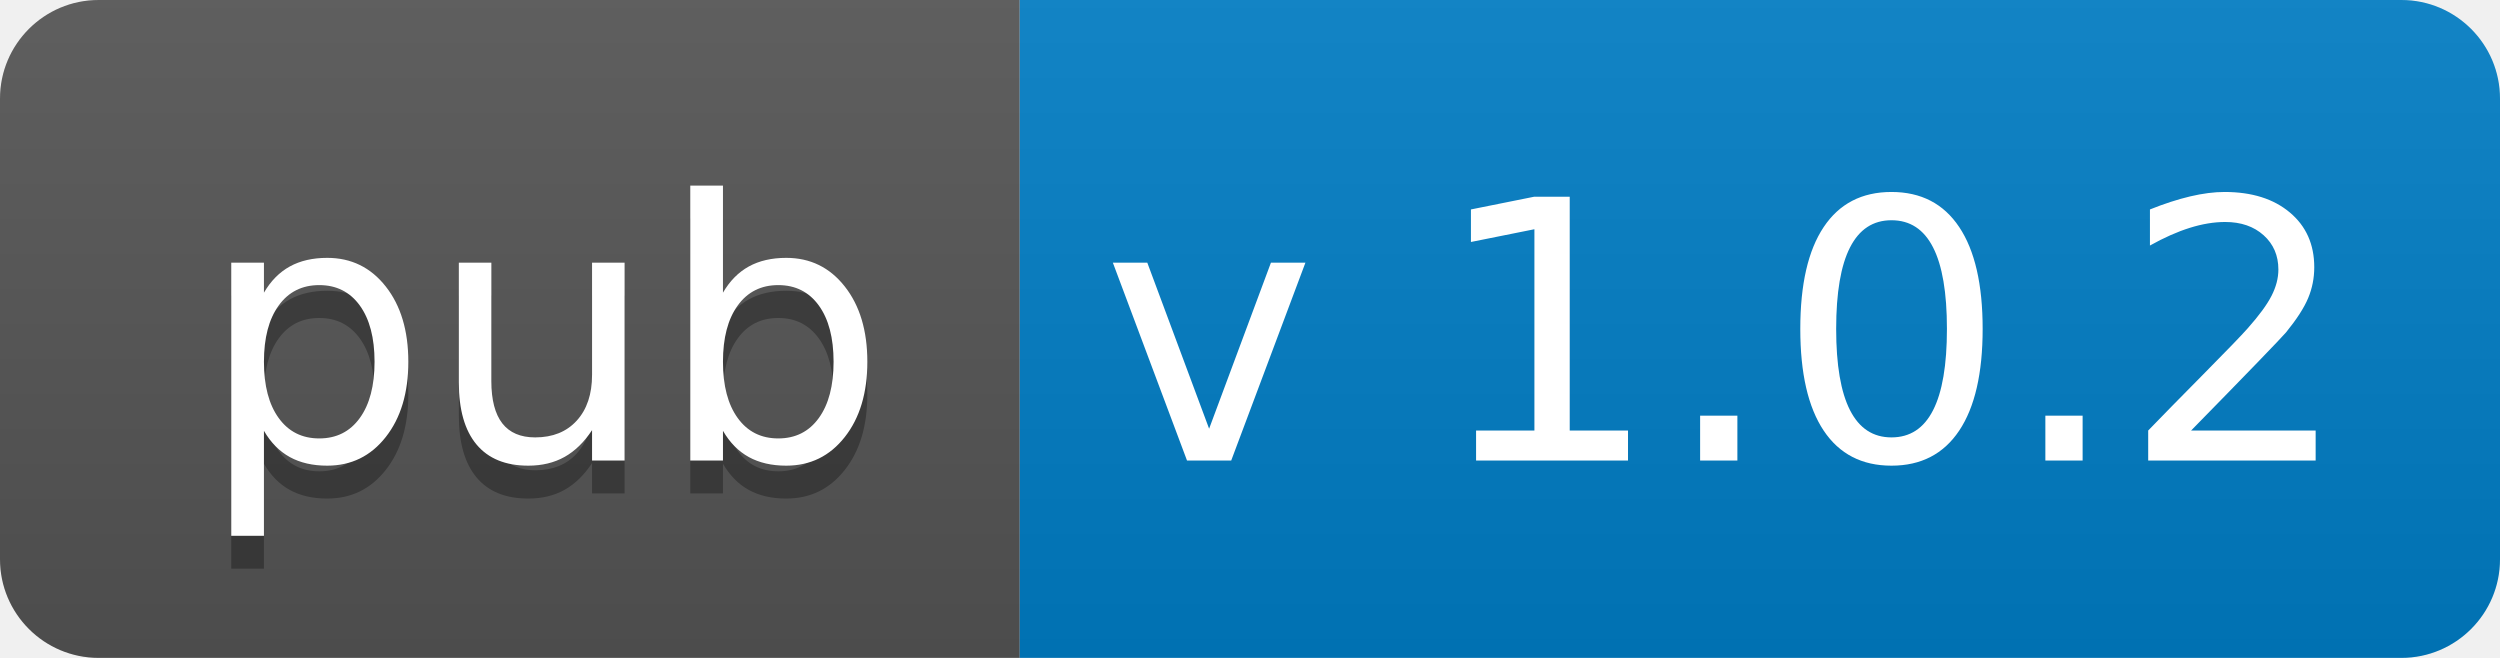
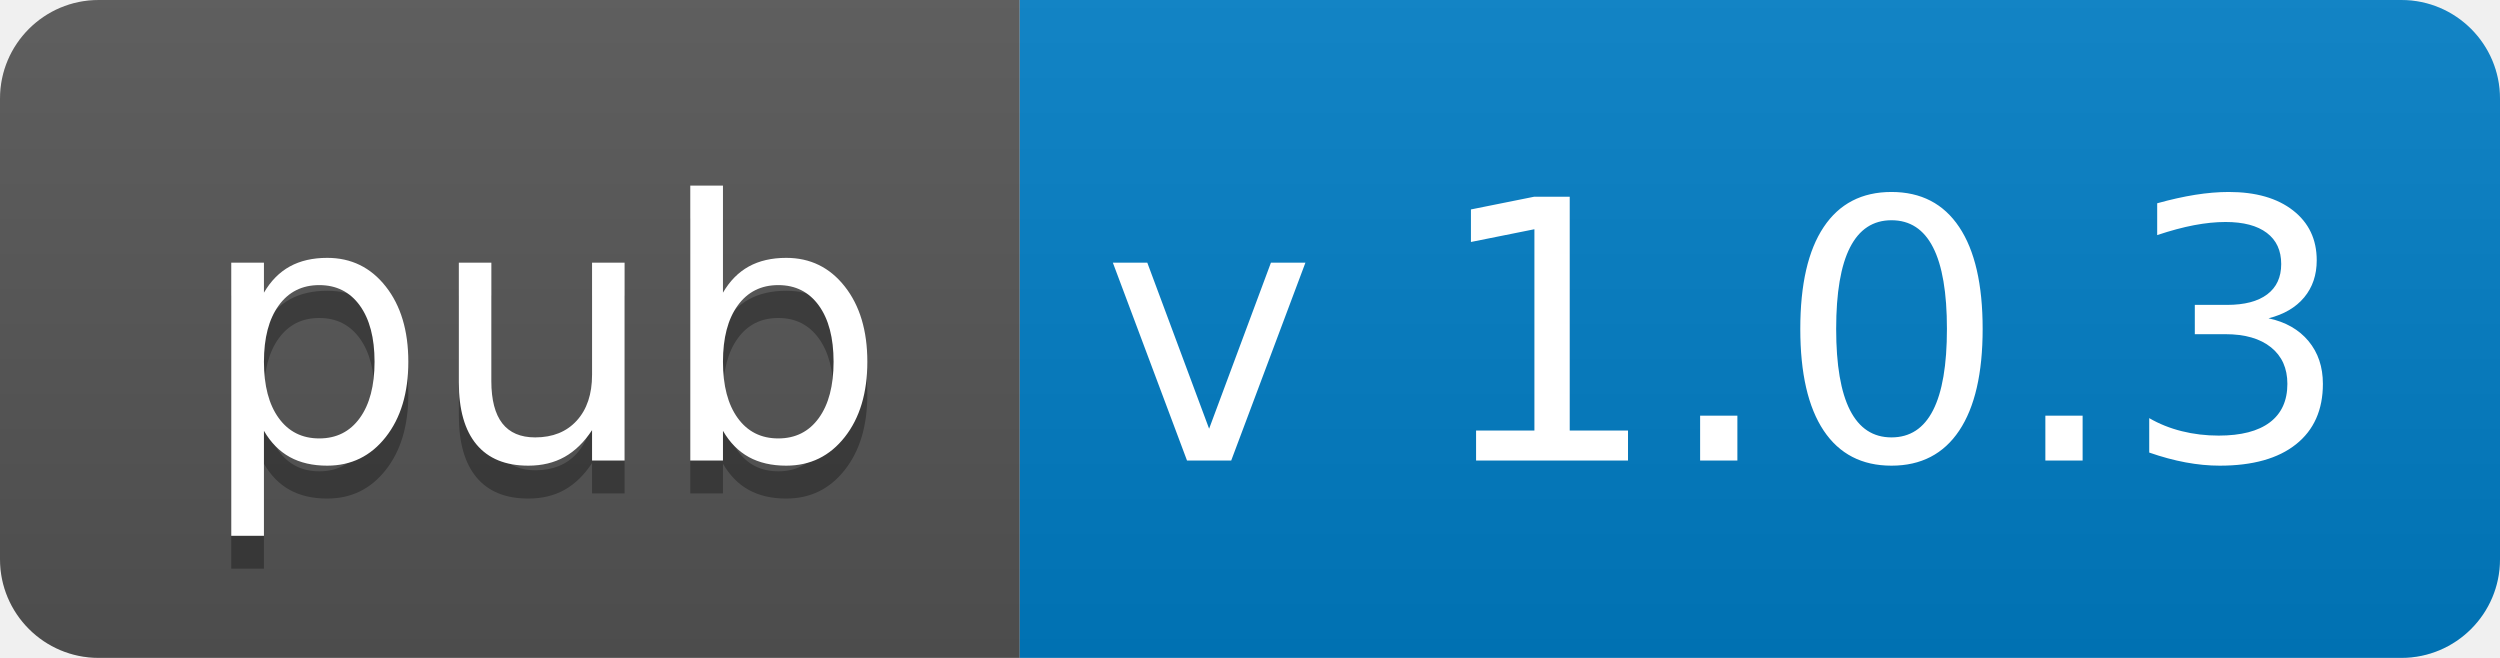
<svg xmlns="http://www.w3.org/2000/svg" width="76" height="20">
  <linearGradient id="b" x2="0" y2="100%">
    <stop offset="0" stop-color="#bbb" stop-opacity=".1" />
    <stop offset="1" stop-opacity=".1" />
  </linearGradient>
  <clipPath id="a">
    <rect width="76" height="20" rx="3" fill="#fff" />
  </clipPath>
  <g clip-path="url(#a)">
    <path fill="#555" d="M0 0h31v20H0z" />
    <path fill="#007ec6" d="M31 0h45v20H31z" />
    <path fill="url(#b)" d="M0 0h76v20H0z" />
  </g>
  <g fill="#fff" text-anchor="middle" font-family="DejaVu Sans,Verdana,Geneva,sans-serif" font-size="110">
    <text x="165" y="150" fill="#010101" fill-opacity=".3" transform="scale(.1)" textLength="210">
      pub
    </text>
    <text x="165" y="140" transform="scale(.1)" textLength="210">pub</text>
-     <text x="525" y="140" transform="scale(.1)" textLength="350">v 1.0.2</text>
+     <text x="525" y="140" transform="scale(.1)" textLength="350">v 1.0.3</text>
  </g>
</svg>
